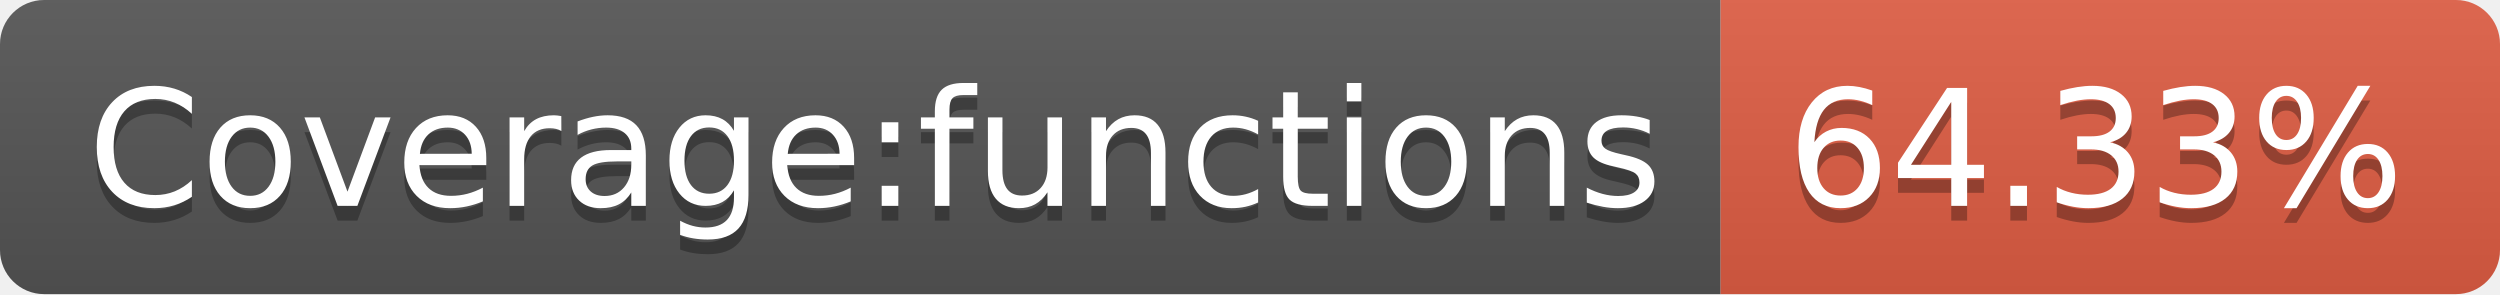
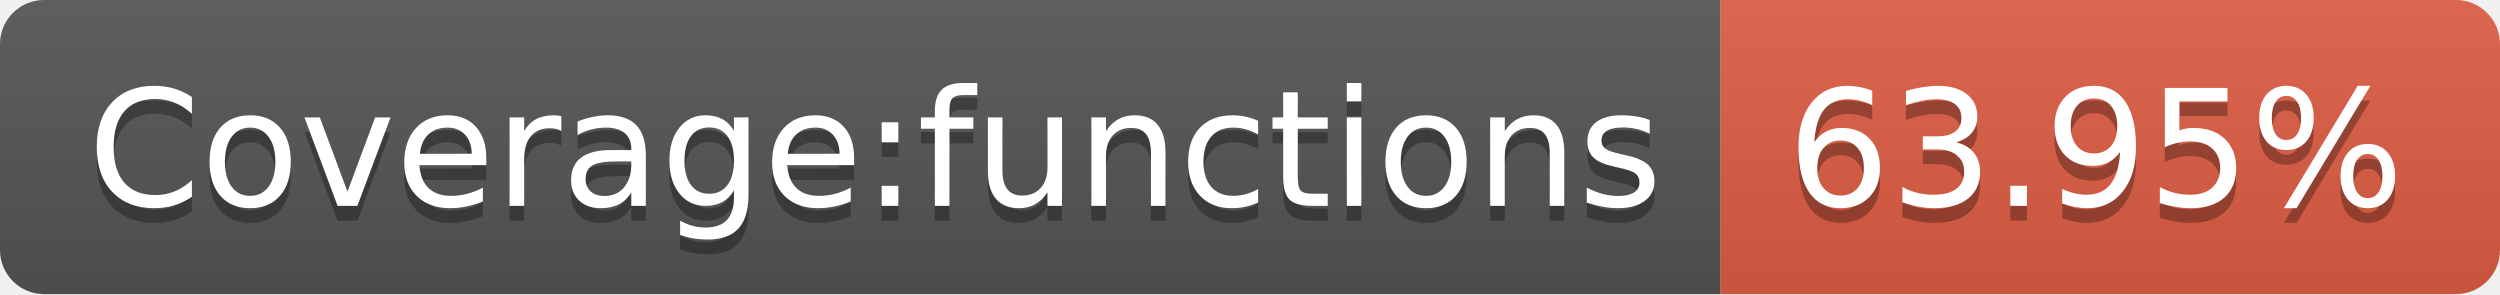
- <svg xmlns="http://www.w3.org/2000/svg" width="170" height="20" role="img" aria-label="Coverage:functions: 64.33%">
+ <svg xmlns="http://www.w3.org/2000/svg" width="170" height="20" role="img" aria-label="Coverage:functions: 63.95%">
  <linearGradient id="s" x2="0" y2="100%">
    <stop offset="0" stop-color="#bbb" stop-opacity=".1" />
    <stop offset="1" stop-opacity=".1" />
  </linearGradient>
  <clipPath id="r">
    <rect width="170" height="20" rx="3" fill="#fff" />
  </clipPath>
  <g clip-path="url(#r)">
    <rect width="117" height="20" fill="#555" />
    <rect x="117" width="53" height="20" fill="#e05d44" />
    <rect width="170" height="20" fill="url(#s)" />
  </g>
  <g fill="#fff" text-anchor="middle" font-family="Verdana,Geneva,DejaVu Sans,sans-serif" text-rendering="geometricPrecision" font-size="110">
    <text aria-hidden="true" x="595" y="150" fill="#010101" fill-opacity=".3" transform="scale(.1)" textLength="1070">Coverage:functions</text>
    <text x="595" y="140" transform="scale(.1)" fill="#fff" textLength="1070">Coverage:functions</text>
-     <text aria-hidden="true" x="1425" y="150" fill="#010101" fill-opacity=".3" transform="scale(.1)" textLength="430">64.33%</text>
-     <text x="1425" y="140" transform="scale(.1)" fill="#fff" textLength="430">64.33%</text>
+     <text aria-hidden="true" x="1425" y="150" fill="#010101" fill-opacity=".3" transform="scale(.1)" textLength="430">63.95%</text>
+     <text x="1425" y="140" transform="scale(.1)" fill="#fff" textLength="430">63.95%</text>
  </g>
</svg>
